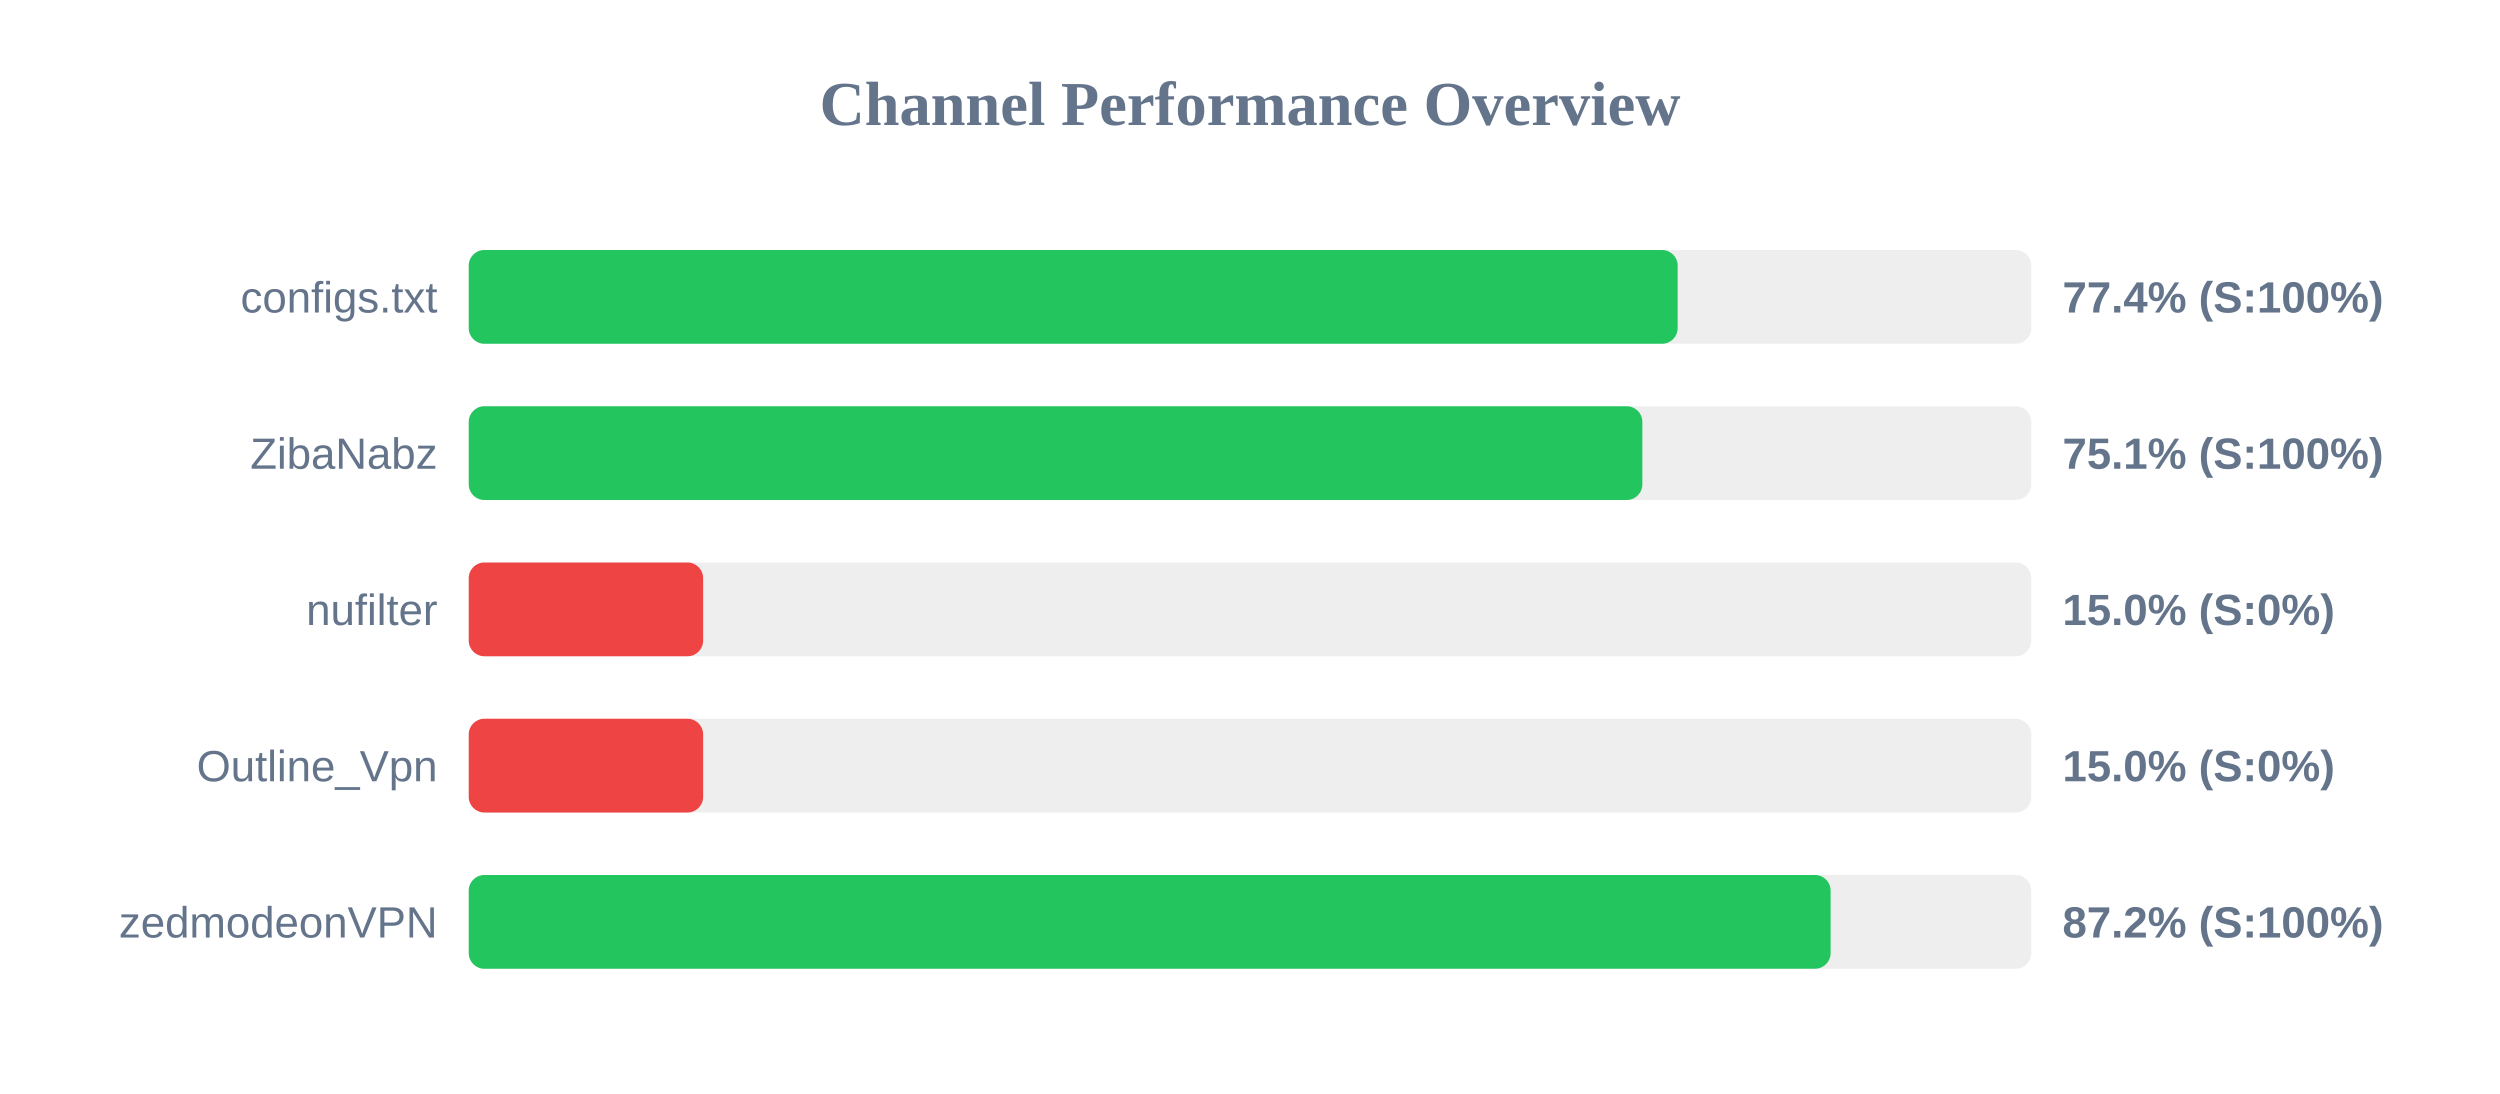
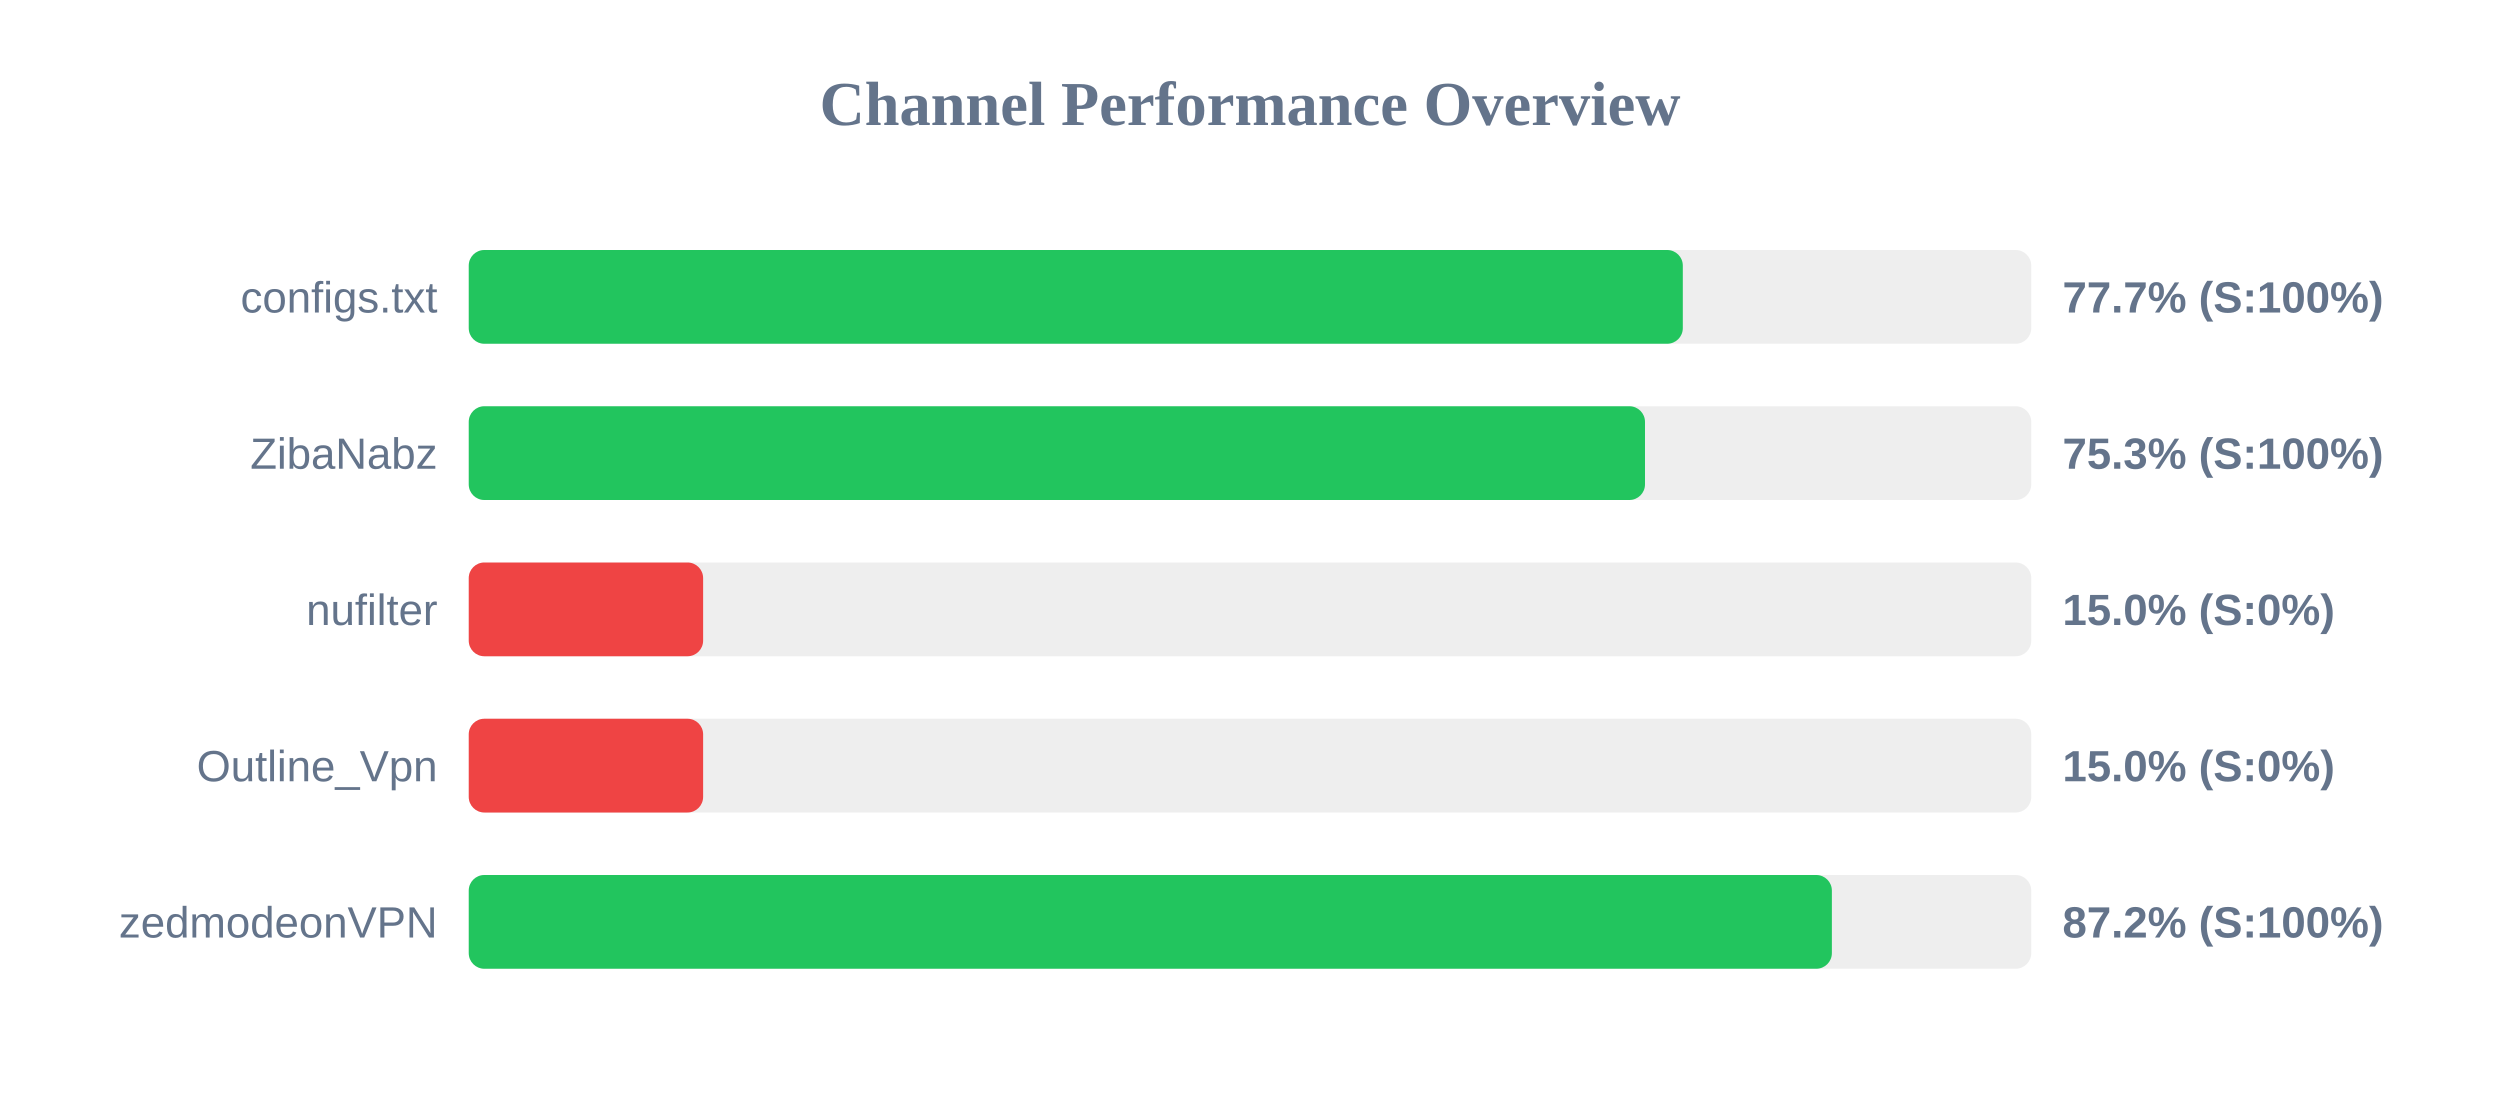
<svg xmlns="http://www.w3.org/2000/svg" width="800" height="350" version="1.1">
  <style>
        .row { font: 14px Arial; fill: #64748b; }
        .score { font: bold 14px Arial; fill: #64748b; }
    </style>
  <text x="400" y="40" text-anchor="middle" font-size="20px" font-weight="bold" fill="#64748b">Channel Performance Overview</text>
  <rect x="150" y="80" width="500" height="30" fill="#eee" rx="5" />
-   <rect x="150" y="80" width="386.85" height="30" fill="#22c55e" rx="5" />
+   <rect x="150" y="80" width="388.5" height="30" fill="#22c55e" rx="5" />
  <text x="140" y="100" text-anchor="end" class="row">configs.txt</text>
-   <text x="660" y="100" text-anchor="start" class="score">77.4% (S:100%)</text>
+   <text x="660" y="100" text-anchor="start" class="score">77.7% (S:100%)</text>
  <rect x="150" y="130" width="500" height="30" fill="#eee" rx="5" />
-   <rect x="150" y="130" width="375.55" height="30" fill="#22c55e" rx="5" />
+   <rect x="150" y="130" width="376.4" height="30" fill="#22c55e" rx="5" />
  <text x="140" y="150" text-anchor="end" class="row">ZibaNabz</text>
-   <text x="660" y="150" text-anchor="start" class="score">75.1% (S:100%)</text>
+   <text x="660" y="150" text-anchor="start" class="score">75.3% (S:100%)</text>
  <rect x="150" y="180" width="500" height="30" fill="#eee" rx="5" />
  <rect x="150" y="180" width="75.0" height="30" fill="#ef4444" rx="5" />
  <text x="140" y="200" text-anchor="end" class="row">nufilter</text>
  <text x="660" y="200" text-anchor="start" class="score">15.0% (S:0%)</text>
  <rect x="150" y="230" width="500" height="30" fill="#eee" rx="5" />
  <rect x="150" y="230" width="75.0" height="30" fill="#ef4444" rx="5" />
  <text x="140" y="250" text-anchor="end" class="row">Outline_Vpn</text>
  <text x="660" y="250" text-anchor="start" class="score">15.0% (S:0%)</text>
  <rect x="150" y="280" width="500" height="30" fill="#eee" rx="5" />
-   <rect x="150" y="280" width="435.8" height="30" fill="#22c55e" rx="5" />
+   <rect x="150" y="280" width="436.2" height="30" fill="#22c55e" rx="5" />
  <text x="140" y="300" text-anchor="end" class="row">zedmodeonVPN</text>
  <text x="660" y="300" text-anchor="start" class="score">87.2% (S:100%)</text>
</svg>
